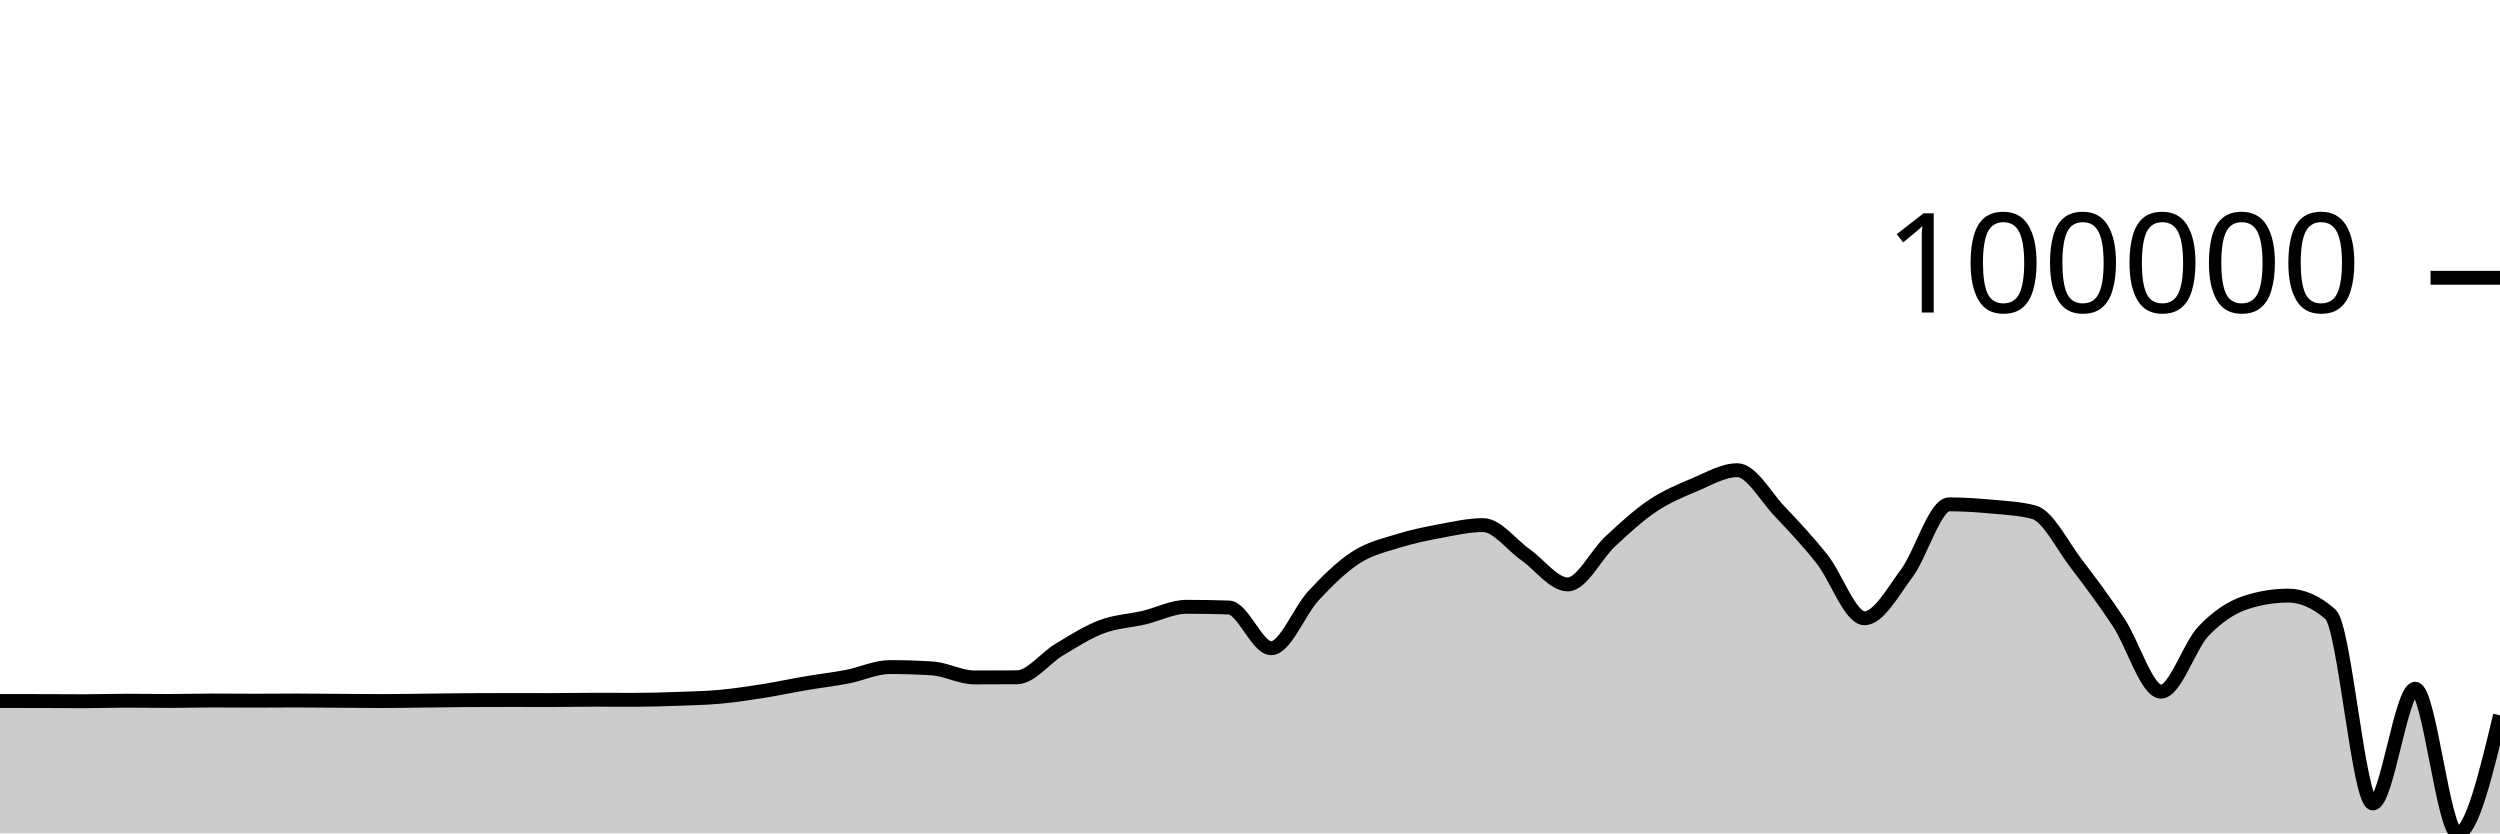
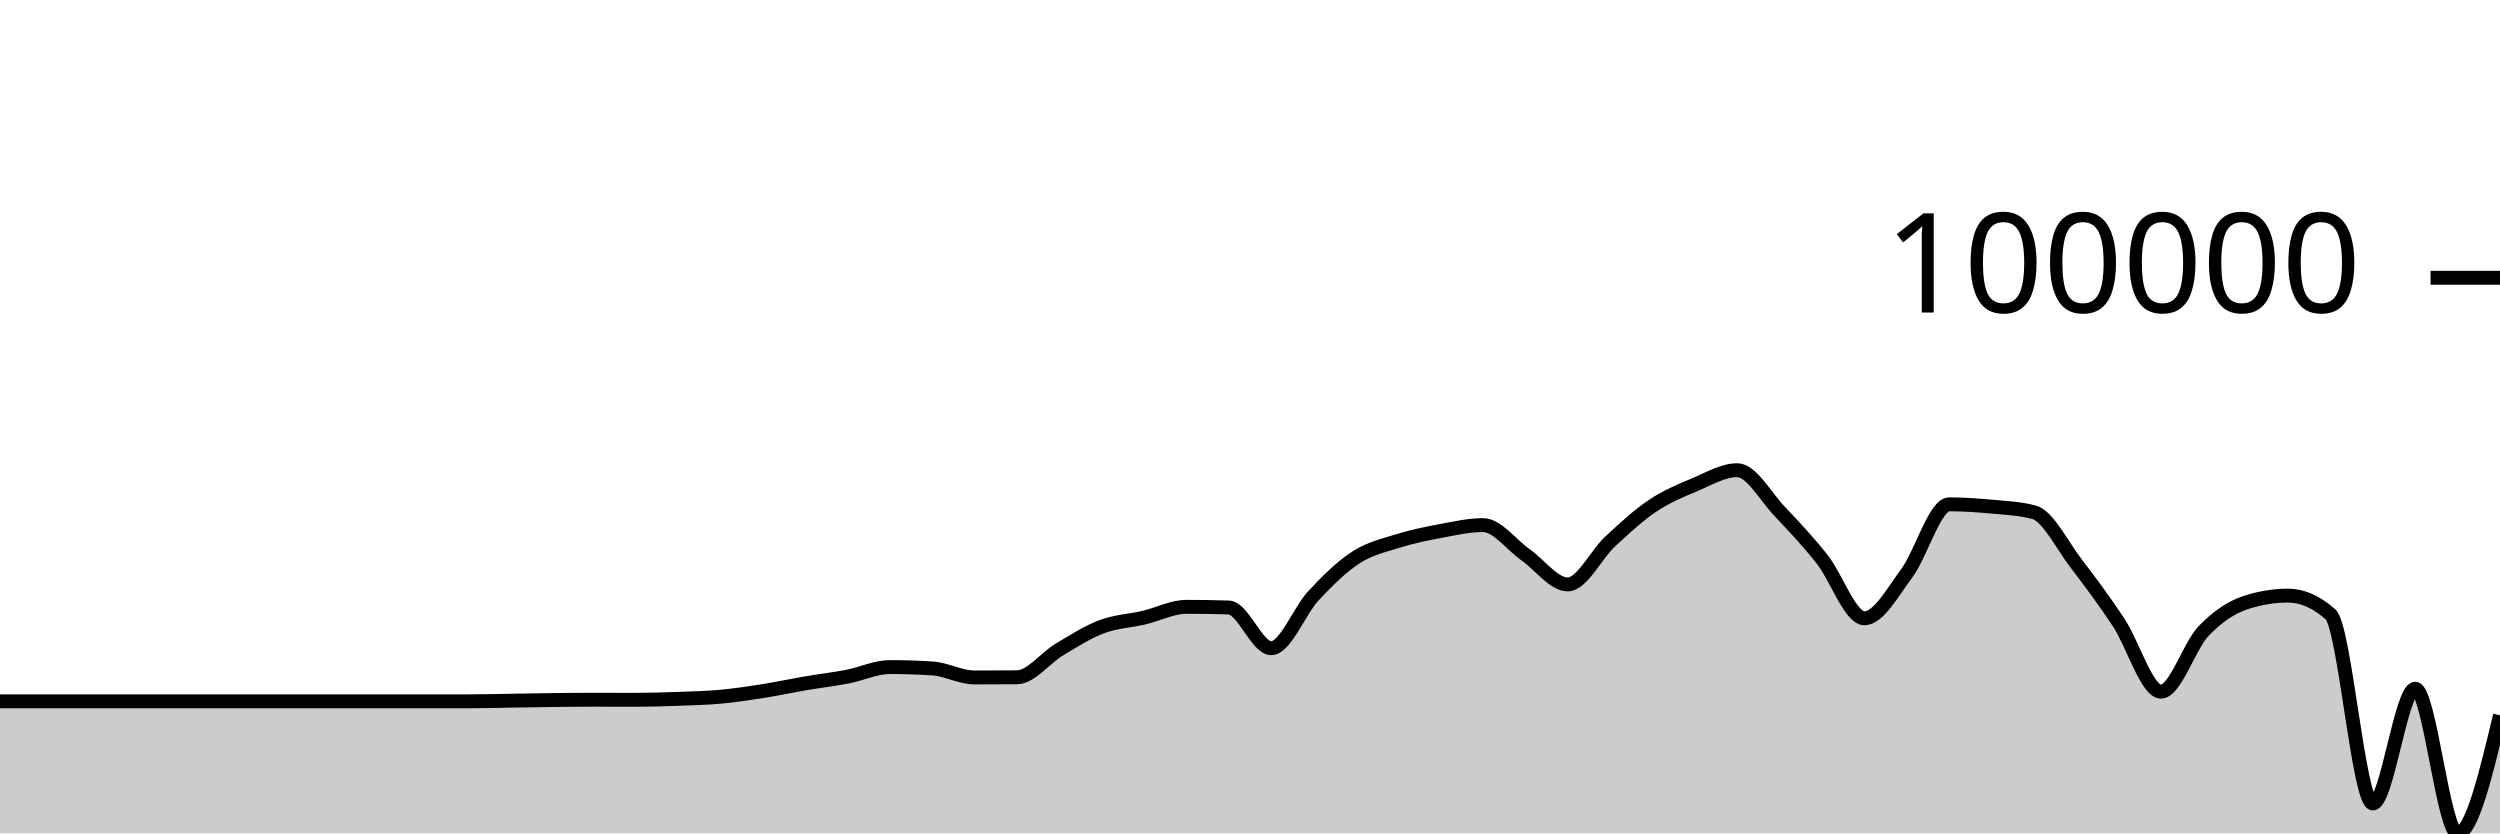
<svg xmlns="http://www.w3.org/2000/svg" viewBox="0 0 180 60">
  <g transform="translate(0,20)">
-     <path class="area" fill="rgba(0, 0, 0, 0.2)" d="M0,30.471C1.017,30.472,2.034,30.473,3.051,30.476C4.068,30.479,5.085,30.487,6.102,30.487C7.119,30.487,8.136,30.45,9.153,30.45C10.169,30.45,11.186,30.469,12.203,30.469C13.22,30.469,14.237,30.436,15.254,30.436C16.271,30.436,17.288,30.449,18.305,30.449C19.322,30.449,20.339,30.436,21.356,30.436C22.373,30.436,23.39,30.449,24.407,30.456C25.424,30.462,26.441,30.476,27.458,30.476C28.475,30.476,29.492,30.456,30.508,30.445C31.525,30.434,32.542,30.417,33.559,30.41C34.576,30.403,35.593,30.4,36.61,30.4C37.627,30.4,38.644,30.404,39.661,30.404C40.678,30.404,41.695,30.381,42.712,30.381C43.729,30.381,44.746,30.386,45.763,30.386C46.78,30.386,47.797,30.354,48.814,30.317C49.831,30.28,50.847,30.259,51.864,30.166C52.881,30.073,53.898,29.919,54.915,29.759C55.932,29.599,56.949,29.377,57.966,29.204C58.983,29.03,60,28.914,61.017,28.718C62.034,28.522,63.051,28.029,64.068,28.029C65.085,28.029,66.102,28.061,67.119,28.126C68.136,28.191,69.153,28.776,70.169,28.776C71.186,28.776,72.203,28.772,73.22,28.765C74.237,28.758,75.254,27.375,76.271,26.768C77.288,26.161,78.305,25.507,79.322,25.124C80.339,24.74,81.356,24.707,82.373,24.468C83.39,24.229,84.407,23.69,85.424,23.69C86.441,23.69,87.458,23.707,88.475,23.739C89.492,23.772,90.508,26.672,91.525,26.672C92.542,26.672,93.559,23.974,94.576,22.885C95.593,21.795,96.61,20.793,97.627,20.136C98.644,19.479,99.661,19.26,100.678,18.942C101.695,18.625,102.712,18.418,103.729,18.229C104.746,18.04,105.763,17.807,106.78,17.807C107.797,17.807,108.814,19.223,109.831,19.935C110.847,20.647,111.864,22.078,112.881,22.078C113.898,22.078,114.915,19.929,115.932,18.986C116.949,18.043,117.966,17.102,118.983,16.419C120,15.737,121.017,15.32,122.034,14.893C123.051,14.465,124.068,13.854,125.085,13.854C126.102,13.854,127.119,15.754,128.136,16.821C129.153,17.888,130.169,18.973,131.186,20.255C132.203,21.538,133.22,24.516,134.237,24.516C135.254,24.516,136.271,22.639,137.288,21.272C138.305,19.904,139.322,16.312,140.339,16.312C141.356,16.312,142.373,16.381,143.39,16.475C144.407,16.57,145.424,16.61,146.441,16.88C147.458,17.149,148.475,19.261,149.492,20.584C150.508,21.906,151.525,23.278,152.542,24.814C153.559,26.35,154.576,29.799,155.593,29.799C156.61,29.799,157.627,26.521,158.644,25.451C159.661,24.381,160.678,23.713,161.695,23.381C162.712,23.05,163.729,22.884,164.746,22.884C165.763,22.884,166.78,23.334,167.797,24.233C168.814,25.133,169.831,37.848,170.847,37.848C171.864,37.848,172.881,29.59,173.898,29.59C174.915,29.59,175.932,40,176.949,40C177.966,40,178.983,35.752,180,31.504L180,40C178.983,40,177.966,40,176.949,40C175.932,40,174.915,40,173.898,40C172.881,40,171.864,40,170.847,40C169.831,40,168.814,40,167.797,40C166.78,40,165.763,40,164.746,40C163.729,40,162.712,40,161.695,40C160.678,40,159.661,40,158.644,40C157.627,40,156.61,40,155.593,40C154.576,40,153.559,40,152.542,40C151.525,40,150.508,40,149.492,40C148.475,40,147.458,40,146.441,40C145.424,40,144.407,40,143.39,40C142.373,40,141.356,40,140.339,40C139.322,40,138.305,40,137.288,40C136.271,40,135.254,40,134.237,40C133.22,40,132.203,40,131.186,40C130.169,40,129.153,40,128.136,40C127.119,40,126.102,40,125.085,40C124.068,40,123.051,40,122.034,40C121.017,40,120,40,118.983,40C117.966,40,116.949,40,115.932,40C114.915,40,113.898,40,112.881,40C111.864,40,110.847,40,109.831,40C108.814,40,107.797,40,106.78,40C105.763,40,104.746,40,103.729,40C102.712,40,101.695,40,100.678,40C99.661,40,98.644,40,97.627,40C96.61,40,95.593,40,94.576,40C93.559,40,92.542,40,91.525,40C90.508,40,89.492,40,88.475,40C87.458,40,86.441,40,85.424,40C84.407,40,83.39,40,82.373,40C81.356,40,80.339,40,79.322,40C78.305,40,77.288,40,76.271,40C75.254,40,74.237,40,73.22,40C72.203,40,71.186,40,70.169,40C69.153,40,68.136,40,67.119,40C66.102,40,65.085,40,64.068,40C63.051,40,62.034,40,61.017,40C60,40,58.983,40,57.966,40C56.949,40,55.932,40,54.915,40C53.898,40,52.881,40,51.864,40C50.847,40,49.831,40,48.814,40C47.797,40,46.78,40,45.763,40C44.746,40,43.729,40,42.712,40C41.695,40,40.678,40,39.661,40C38.644,40,37.627,40,36.61,40C35.593,40,34.576,40,33.559,40C32.542,40,31.525,40,30.508,40C29.492,40,28.475,40,27.458,40C26.441,40,25.424,40,24.407,40C23.39,40,22.373,40,21.356,40C20.339,40,19.322,40,18.305,40C17.288,40,16.271,40,15.254,40C14.237,40,13.22,40,12.203,40C11.186,40,10.169,40,9.153,40C8.136,40,7.119,40,6.102,40C5.085,40,4.068,40,3.051,40C2.034,40,1.017,40,0,40Z" />
-     <path class="line" stroke="black" fill="none" d="M0,30.471C1.017,30.472,2.034,30.473,3.051,30.476C4.068,30.479,5.085,30.487,6.102,30.487C7.119,30.487,8.136,30.45,9.153,30.45C10.169,30.45,11.186,30.469,12.203,30.469C13.22,30.469,14.237,30.436,15.254,30.436C16.271,30.436,17.288,30.449,18.305,30.449C19.322,30.449,20.339,30.436,21.356,30.436C22.373,30.436,23.39,30.449,24.407,30.456C25.424,30.462,26.441,30.476,27.458,30.476C28.475,30.476,29.492,30.456,30.508,30.445C31.525,30.434,32.542,30.417,33.559,30.41C34.576,30.403,35.593,30.4,36.61,30.4C37.627,30.4,38.644,30.404,39.661,30.404C40.678,30.404,41.695,30.381,42.712,30.381C43.729,30.381,44.746,30.386,45.763,30.386C46.78,30.386,47.797,30.354,48.814,30.317C49.831,30.28,50.847,30.259,51.864,30.166C52.881,30.073,53.898,29.919,54.915,29.759C55.932,29.599,56.949,29.377,57.966,29.204C58.983,29.03,60,28.914,61.017,28.718C62.034,28.522,63.051,28.029,64.068,28.029C65.085,28.029,66.102,28.061,67.119,28.126C68.136,28.191,69.153,28.776,70.169,28.776C71.186,28.776,72.203,28.772,73.22,28.765C74.237,28.758,75.254,27.375,76.271,26.768C77.288,26.161,78.305,25.507,79.322,25.124C80.339,24.74,81.356,24.707,82.373,24.468C83.39,24.229,84.407,23.69,85.424,23.69C86.441,23.69,87.458,23.707,88.475,23.739C89.492,23.772,90.508,26.672,91.525,26.672C92.542,26.672,93.559,23.974,94.576,22.885C95.593,21.795,96.61,20.793,97.627,20.136C98.644,19.479,99.661,19.26,100.678,18.942C101.695,18.625,102.712,18.418,103.729,18.229C104.746,18.04,105.763,17.807,106.78,17.807C107.797,17.807,108.814,19.223,109.831,19.935C110.847,20.647,111.864,22.078,112.881,22.078C113.898,22.078,114.915,19.929,115.932,18.986C116.949,18.043,117.966,17.102,118.983,16.419C120,15.737,121.017,15.32,122.034,14.893C123.051,14.465,124.068,13.854,125.085,13.854C126.102,13.854,127.119,15.754,128.136,16.821C129.153,17.888,130.169,18.973,131.186,20.255C132.203,21.538,133.22,24.516,134.237,24.516C135.254,24.516,136.271,22.639,137.288,21.272C138.305,19.904,139.322,16.312,140.339,16.312C141.356,16.312,142.373,16.381,143.39,16.475C144.407,16.57,145.424,16.61,146.441,16.88C147.458,17.149,148.475,19.261,149.492,20.584C150.508,21.906,151.525,23.278,152.542,24.814C153.559,26.35,154.576,29.799,155.593,29.799C156.61,29.799,157.627,26.521,158.644,25.451C159.661,24.381,160.678,23.713,161.695,23.381C162.712,23.05,163.729,22.884,164.746,22.884C165.763,22.884,166.78,23.334,167.797,24.233C168.814,25.133,169.831,37.848,170.847,37.848C171.864,37.848,172.881,29.59,173.898,29.59C174.915,29.59,175.932,40,176.949,40C177.966,40,178.983,35.752,180,31.504" />
+     <path class="area" fill="rgba(0, 0, 0, 0.2)" d="M0,30.497C1.017,30.497,2.034,30.497,3.051,30.497C4.068,30.497,5.085,30.497,6.102,30.497C7.119,30.497,8.136,30.497,9.153,30.497C10.169,30.497,11.186,30.497,12.203,30.497C13.22,30.497,14.237,30.497,15.254,30.497C16.271,30.497,17.288,30.497,18.305,30.497C19.322,30.497,20.339,30.497,21.356,30.497C22.373,30.497,23.39,30.497,24.407,30.497C25.424,30.497,26.441,30.497,27.458,30.497C28.475,30.497,29.492,30.497,30.508,30.497C31.525,30.497,32.542,30.497,33.559,30.497C34.576,30.497,35.593,30.469,36.61,30.453C37.627,30.438,38.644,30.416,39.661,30.404C40.678,30.392,41.695,30.381,42.712,30.381C43.729,30.381,44.746,30.387,45.763,30.387C46.78,30.387,47.797,30.354,48.814,30.317C49.831,30.28,50.847,30.259,51.864,30.166C52.881,30.073,53.898,29.92,54.915,29.76C55.932,29.599,56.949,29.378,57.966,29.204C58.983,29.03,60,28.914,61.017,28.718C62.034,28.522,63.051,28.029,64.068,28.029C65.085,28.029,66.102,28.062,67.119,28.127C68.136,28.192,69.153,28.776,70.169,28.776C71.186,28.776,72.203,28.773,73.22,28.765C74.237,28.758,75.254,27.375,76.271,26.768C77.288,26.162,78.305,25.507,79.322,25.124C80.339,24.741,81.356,24.707,82.373,24.468C83.39,24.229,84.407,23.691,85.424,23.691C86.441,23.691,87.458,23.707,88.475,23.74C89.492,23.773,90.508,26.672,91.525,26.672C92.542,26.672,93.559,23.974,94.576,22.885C95.593,21.796,96.61,20.794,97.627,20.137C98.644,19.48,99.661,19.261,100.678,18.943C101.695,18.625,102.712,18.419,103.729,18.23C104.746,18.04,105.763,17.807,106.78,17.807C107.797,17.807,108.814,19.224,109.831,19.936C110.847,20.648,111.864,22.079,112.881,22.079C113.898,22.079,114.915,19.93,115.932,18.986C116.949,18.043,117.966,17.102,118.983,16.42C120,15.738,121.017,15.321,122.034,14.893C123.051,14.466,124.068,13.854,125.085,13.854C126.102,13.854,127.119,15.755,128.136,16.822C129.153,17.889,130.169,18.974,131.186,20.256C132.203,21.539,133.22,24.517,134.237,24.517C135.254,24.517,136.271,22.64,137.288,21.272C138.305,19.905,139.322,16.312,140.339,16.312C141.356,16.312,142.373,16.382,143.39,16.476C144.407,16.571,145.424,16.611,146.441,16.88C147.458,17.15,148.475,19.262,149.492,20.584C150.508,21.907,151.525,23.279,152.542,24.815C153.559,26.351,154.576,29.8,155.593,29.8C156.61,29.8,157.627,26.521,158.644,25.452C159.661,24.382,160.678,23.714,161.695,23.382C162.712,23.05,163.729,22.884,164.746,22.884C165.763,22.884,166.78,23.334,167.797,24.234C168.814,25.133,169.831,37.848,170.847,37.848C171.864,37.848,172.881,29.59,173.898,29.59C174.915,29.59,175.932,40,176.949,40C177.966,40,178.983,35.752,180,31.504L180,40C178.983,40,177.966,40,176.949,40C175.932,40,174.915,40,173.898,40C172.881,40,171.864,40,170.847,40C169.831,40,168.814,40,167.797,40C166.78,40,165.763,40,164.746,40C163.729,40,162.712,40,161.695,40C160.678,40,159.661,40,158.644,40C157.627,40,156.61,40,155.593,40C154.576,40,153.559,40,152.542,40C151.525,40,150.508,40,149.492,40C148.475,40,147.458,40,146.441,40C145.424,40,144.407,40,143.39,40C142.373,40,141.356,40,140.339,40C139.322,40,138.305,40,137.288,40C136.271,40,135.254,40,134.237,40C133.22,40,132.203,40,131.186,40C130.169,40,129.153,40,128.136,40C127.119,40,126.102,40,125.085,40C124.068,40,123.051,40,122.034,40C121.017,40,120,40,118.983,40C117.966,40,116.949,40,115.932,40C114.915,40,113.898,40,112.881,40C111.864,40,110.847,40,109.831,40C108.814,40,107.797,40,106.78,40C105.763,40,104.746,40,103.729,40C102.712,40,101.695,40,100.678,40C99.661,40,98.644,40,97.627,40C96.61,40,95.593,40,94.576,40C93.559,40,92.542,40,91.525,40C90.508,40,89.492,40,88.475,40C87.458,40,86.441,40,85.424,40C84.407,40,83.39,40,82.373,40C81.356,40,80.339,40,79.322,40C78.305,40,77.288,40,76.271,40C75.254,40,74.237,40,73.22,40C72.203,40,71.186,40,70.169,40C69.153,40,68.136,40,67.119,40C66.102,40,65.085,40,64.068,40C63.051,40,62.034,40,61.017,40C60,40,58.983,40,57.966,40C56.949,40,55.932,40,54.915,40C53.898,40,52.881,40,51.864,40C50.847,40,49.831,40,48.814,40C47.797,40,46.78,40,45.763,40C44.746,40,43.729,40,42.712,40C41.695,40,40.678,40,39.661,40C38.644,40,37.627,40,36.61,40C35.593,40,34.576,40,33.559,40C32.542,40,31.525,40,30.508,40C29.492,40,28.475,40,27.458,40C26.441,40,25.424,40,24.407,40C23.39,40,22.373,40,21.356,40C20.339,40,19.322,40,18.305,40C17.288,40,16.271,40,15.254,40C14.237,40,13.22,40,12.203,40C11.186,40,10.169,40,9.153,40C8.136,40,7.119,40,6.102,40C5.085,40,4.068,40,3.051,40C2.034,40,1.017,40,0,40Z" />
+     <path class="line" stroke="black" fill="none" d="M0,30.497C1.017,30.497,2.034,30.497,3.051,30.497C4.068,30.497,5.085,30.497,6.102,30.497C7.119,30.497,8.136,30.497,9.153,30.497C10.169,30.497,11.186,30.497,12.203,30.497C13.22,30.497,14.237,30.497,15.254,30.497C16.271,30.497,17.288,30.497,18.305,30.497C19.322,30.497,20.339,30.497,21.356,30.497C22.373,30.497,23.39,30.497,24.407,30.497C25.424,30.497,26.441,30.497,27.458,30.497C28.475,30.497,29.492,30.497,30.508,30.497C31.525,30.497,32.542,30.497,33.559,30.497C34.576,30.497,35.593,30.469,36.61,30.453C37.627,30.438,38.644,30.416,39.661,30.404C40.678,30.392,41.695,30.381,42.712,30.381C43.729,30.381,44.746,30.387,45.763,30.387C46.78,30.387,47.797,30.354,48.814,30.317C49.831,30.28,50.847,30.259,51.864,30.166C52.881,30.073,53.898,29.92,54.915,29.76C55.932,29.599,56.949,29.378,57.966,29.204C58.983,29.03,60,28.914,61.017,28.718C62.034,28.522,63.051,28.029,64.068,28.029C65.085,28.029,66.102,28.062,67.119,28.127C68.136,28.192,69.153,28.776,70.169,28.776C71.186,28.776,72.203,28.773,73.22,28.765C74.237,28.758,75.254,27.375,76.271,26.768C77.288,26.162,78.305,25.507,79.322,25.124C80.339,24.741,81.356,24.707,82.373,24.468C83.39,24.229,84.407,23.691,85.424,23.691C86.441,23.691,87.458,23.707,88.475,23.74C89.492,23.773,90.508,26.672,91.525,26.672C92.542,26.672,93.559,23.974,94.576,22.885C95.593,21.796,96.61,20.794,97.627,20.137C98.644,19.48,99.661,19.261,100.678,18.943C101.695,18.625,102.712,18.419,103.729,18.23C104.746,18.04,105.763,17.807,106.78,17.807C107.797,17.807,108.814,19.224,109.831,19.936C110.847,20.648,111.864,22.079,112.881,22.079C113.898,22.079,114.915,19.93,115.932,18.986C116.949,18.043,117.966,17.102,118.983,16.42C120,15.738,121.017,15.321,122.034,14.893C123.051,14.466,124.068,13.854,125.085,13.854C126.102,13.854,127.119,15.755,128.136,16.822C129.153,17.889,130.169,18.974,131.186,20.256C132.203,21.539,133.22,24.517,134.237,24.517C135.254,24.517,136.271,22.64,137.288,21.272C138.305,19.905,139.322,16.312,140.339,16.312C141.356,16.312,142.373,16.382,143.39,16.476C144.407,16.571,145.424,16.611,146.441,16.88C147.458,17.15,148.475,19.262,149.492,20.584C150.508,21.907,151.525,23.279,152.542,24.815C153.559,26.351,154.576,29.8,155.593,29.8C156.61,29.8,157.627,26.521,158.644,25.452C159.661,24.382,160.678,23.714,161.695,23.382C162.712,23.05,163.729,22.884,164.746,22.884C165.763,22.884,166.78,23.334,167.797,24.234C168.814,25.133,169.831,37.848,170.847,37.848C171.864,37.848,172.881,29.59,173.898,29.59C174.915,29.59,175.932,40,176.949,40C177.966,40,178.983,35.752,180,31.504" />
    <path class="axis-ceiling" stroke-width="1" stroke="black" fill="none" d="M175,0L180,0" />
    <text class="axis-ceiling-label" font-family="sans-serif" text-anchor="end" font-size="10px" x="170" y="2.5">100000</text>
  </g>
</svg>
